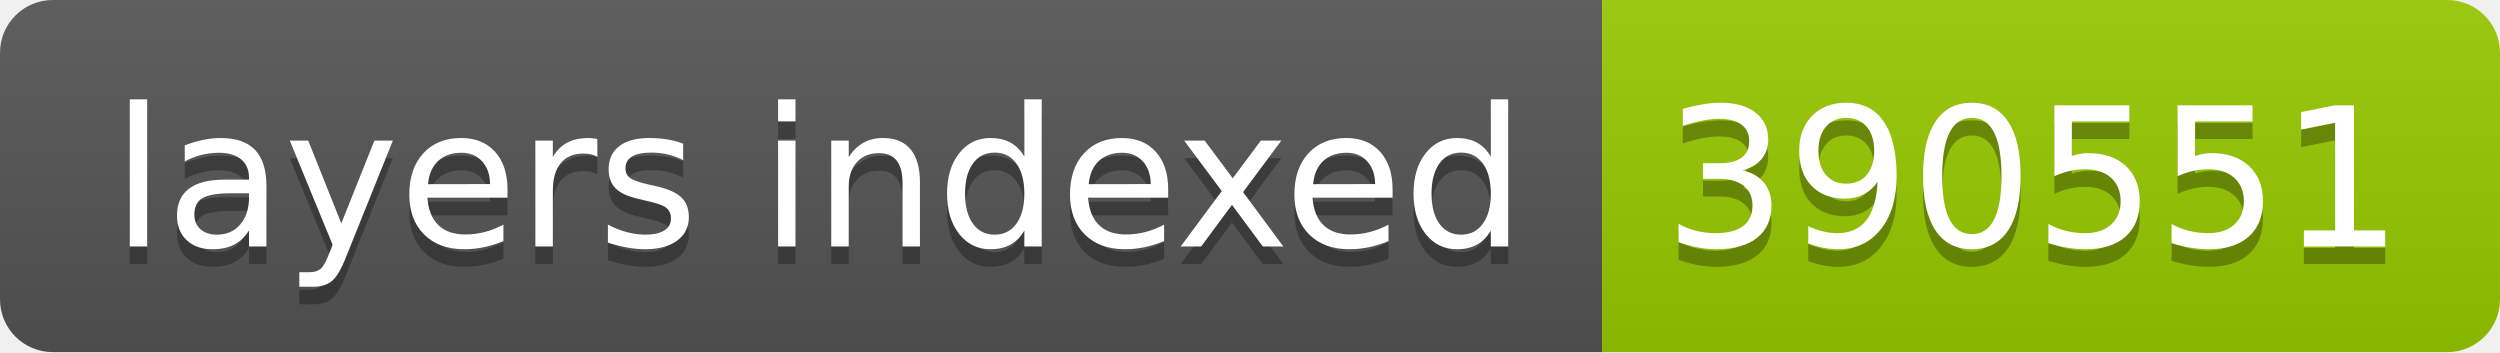
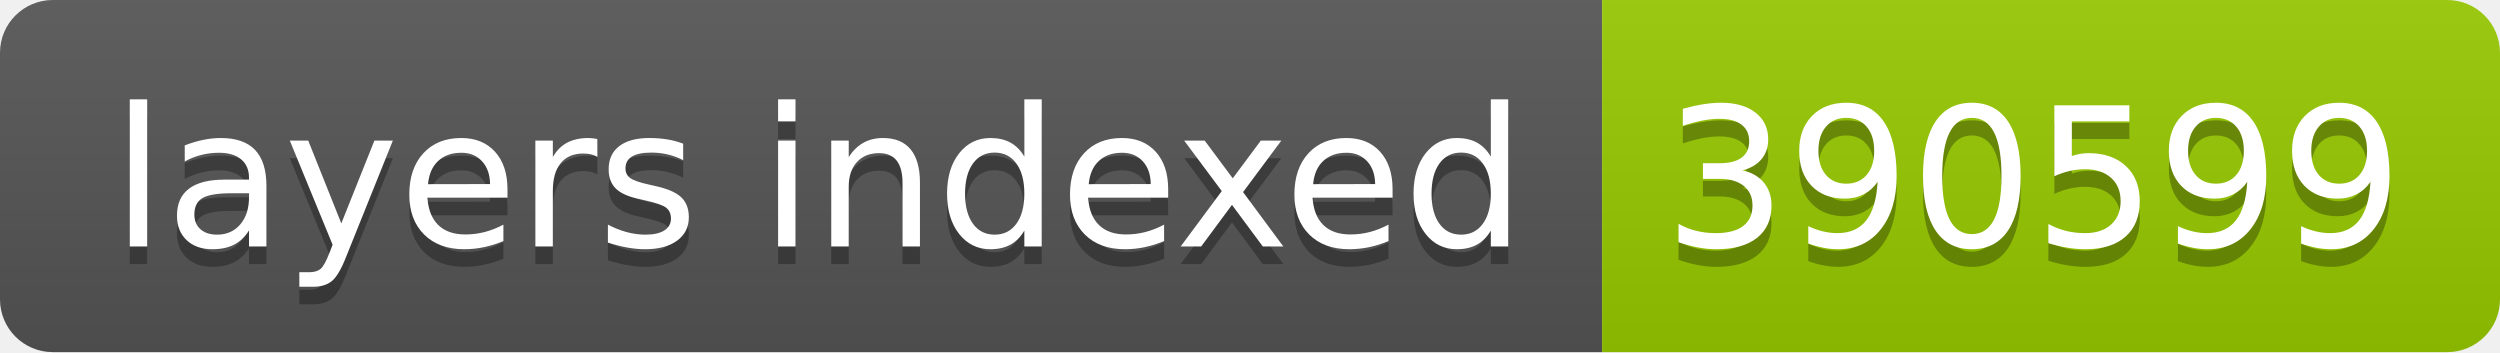
- <svg xmlns="http://www.w3.org/2000/svg" width="142" height="20" role="img" aria-label="layers indexed: 390551">
+ <svg xmlns="http://www.w3.org/2000/svg" width="142" height="20" role="img" aria-label="layers indexed: 390599">
  <linearGradient id="s" x2="0" y2="100%">
    <stop offset="0" stop-color="#bbb" stop-opacity=".1" />
    <stop offset="1" stop-opacity=".1" />
  </linearGradient>
  <clipPath id="r">
    <rect width="142" height="20" rx="3" fill="#fff" />
  </clipPath>
  <g clip-path="url(#r)">
    <rect width="91" height="20" fill="#555" />
    <rect x="91" width="51" height="20" fill="#97ca00" />
    <rect width="142" height="20" fill="url(#s)" />
  </g>
  <g fill="#fff" text-anchor="middle" font-family="Verdana,Geneva,DejaVu Sans,sans-serif" text-rendering="geometricPrecision" font-size="110">
    <text aria-hidden="true" x="465" y="150" fill="#010101" fill-opacity=".3" transform="scale(.1)" textLength="810">layers indexed</text>
    <text x="465" y="140" transform="scale(.1)" fill="#fff" textLength="810">layers indexed</text>
-     <text aria-hidden="true" x="1155" y="150" fill="#010101" fill-opacity=".3" transform="scale(.1)" textLength="410">390551</text>
-     <text x="1155" y="140" transform="scale(.1)" fill="#fff" textLength="410">390551</text>
+     <text aria-hidden="true" x="1155" y="150" fill="#010101" fill-opacity=".3" transform="scale(.1)" textLength="410">390599</text>
+     <text x="1155" y="140" transform="scale(.1)" fill="#fff" textLength="410">390599</text>
  </g>
</svg>
